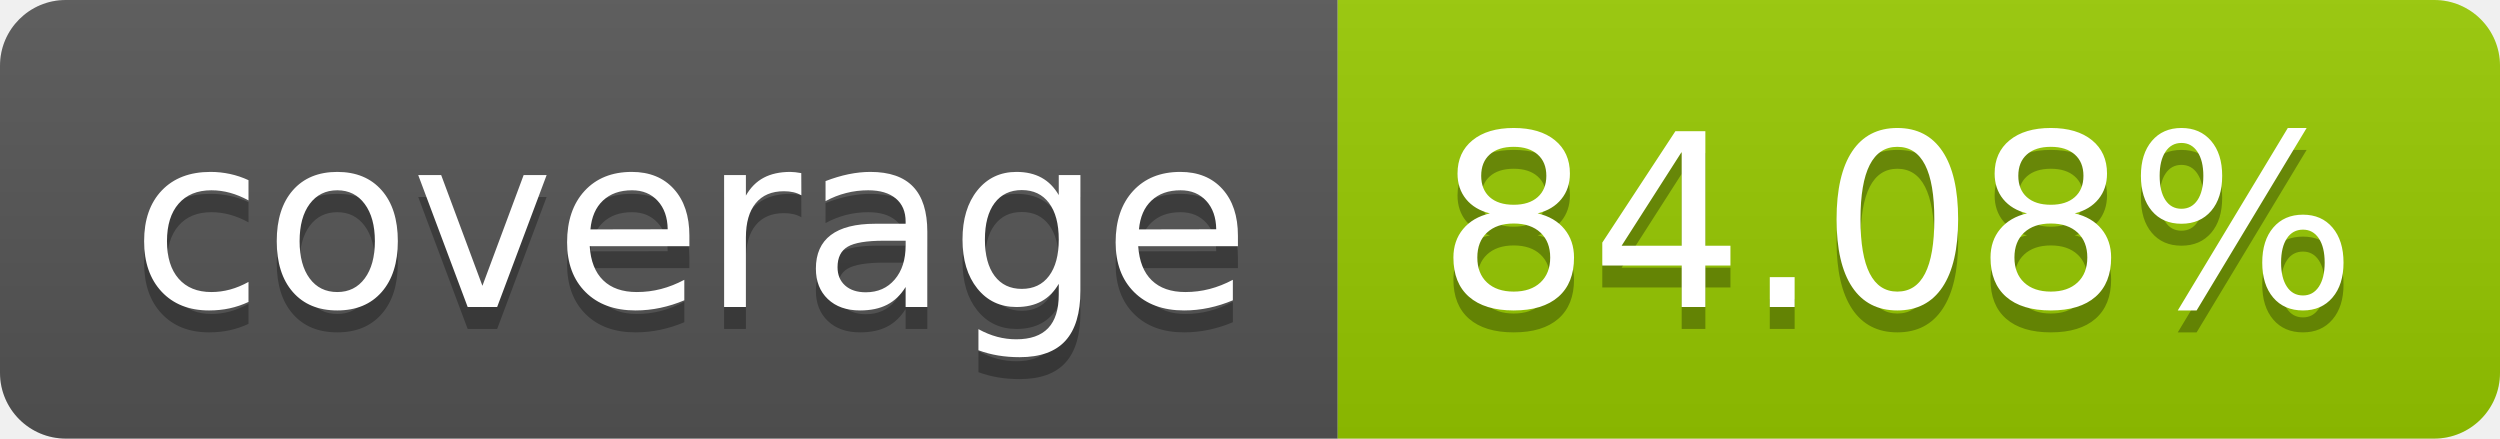
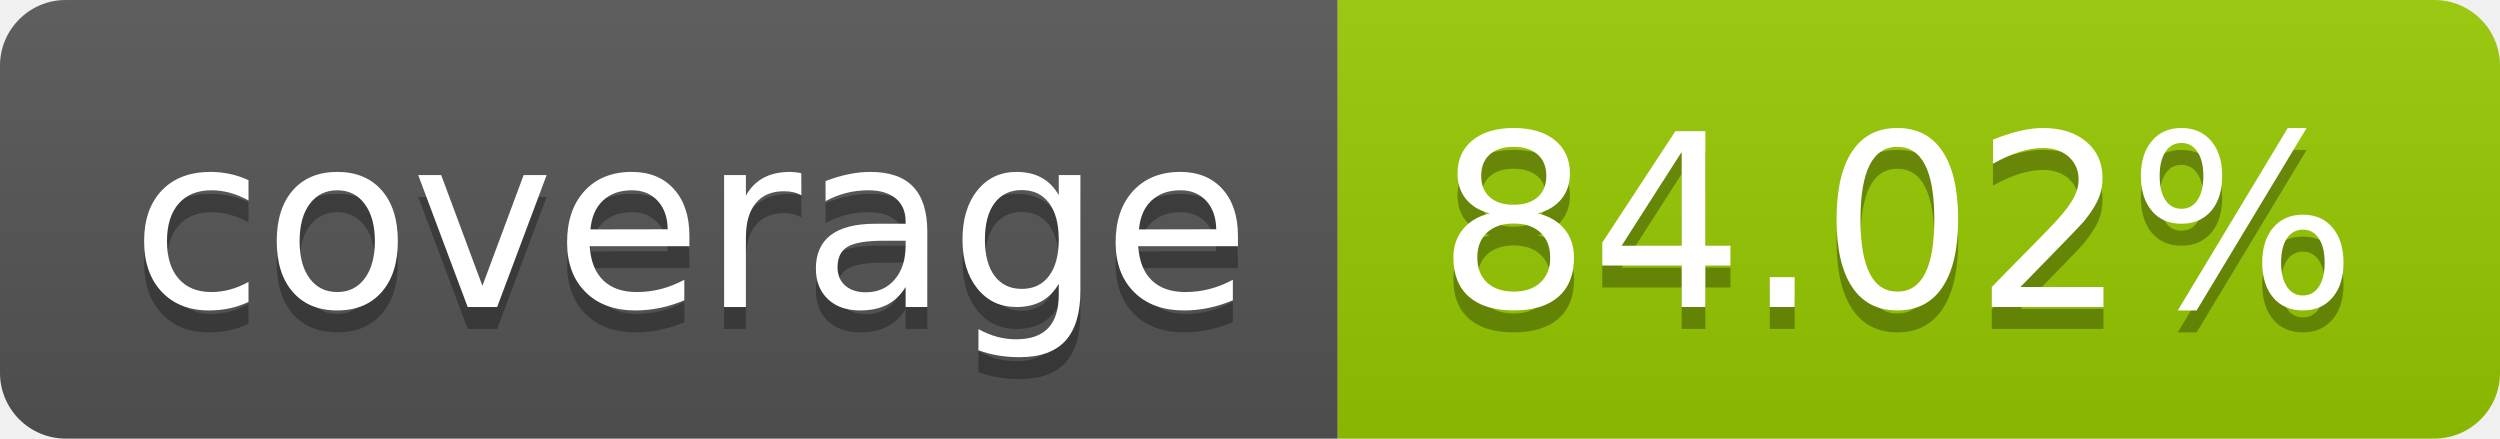
- <svg xmlns="http://www.w3.org/2000/svg" width="114" height="20" role="img" aria-label="coverage: 84.08%">
+ <svg xmlns="http://www.w3.org/2000/svg" width="114" height="20" role="img" aria-label="coverage: 84.02%">
  <linearGradient id="s" x2="0" y2="100%">
    <stop offset="0" stop-color="#bbb" stop-opacity=".1" />
    <stop offset="1" stop-opacity=".1" />
  </linearGradient>
  <clipPath id="r">
    <rect width="114" height="20" rx="3" fill="#fff" />
  </clipPath>
  <g clip-path="url(#r)">
    <rect width="61" height="20" fill="#555" />
    <rect x="61" width="53" height="20" fill="#97ca00" />
    <rect width="114" height="20" fill="url(#s)" />
  </g>
  <g fill="#fff" text-anchor="middle" font-family="Verdana,Geneva,DejaVu Sans,sans-serif" text-rendering="geometricPrecision" font-size="110">
    <text aria-hidden="true" x="315" y="150" fill="#010101" fill-opacity=".3" transform="scale(.1)" textLength="510">coverage</text>
    <text x="315" y="140" transform="scale(.1)" fill="#fff" textLength="510">coverage</text>
-     <text aria-hidden="true" x="865" y="150" fill="#010101" fill-opacity=".3" transform="scale(.1)" textLength="430">84.08%</text>
-     <text x="865" y="140" transform="scale(.1)" fill="#fff" textLength="430">84.08%</text>
+     <text aria-hidden="true" x="865" y="150" fill="#010101" fill-opacity=".3" transform="scale(.1)" textLength="430">84.02%</text>
+     <text x="865" y="140" transform="scale(.1)" fill="#fff" textLength="430">84.02%</text>
  </g>
</svg>
